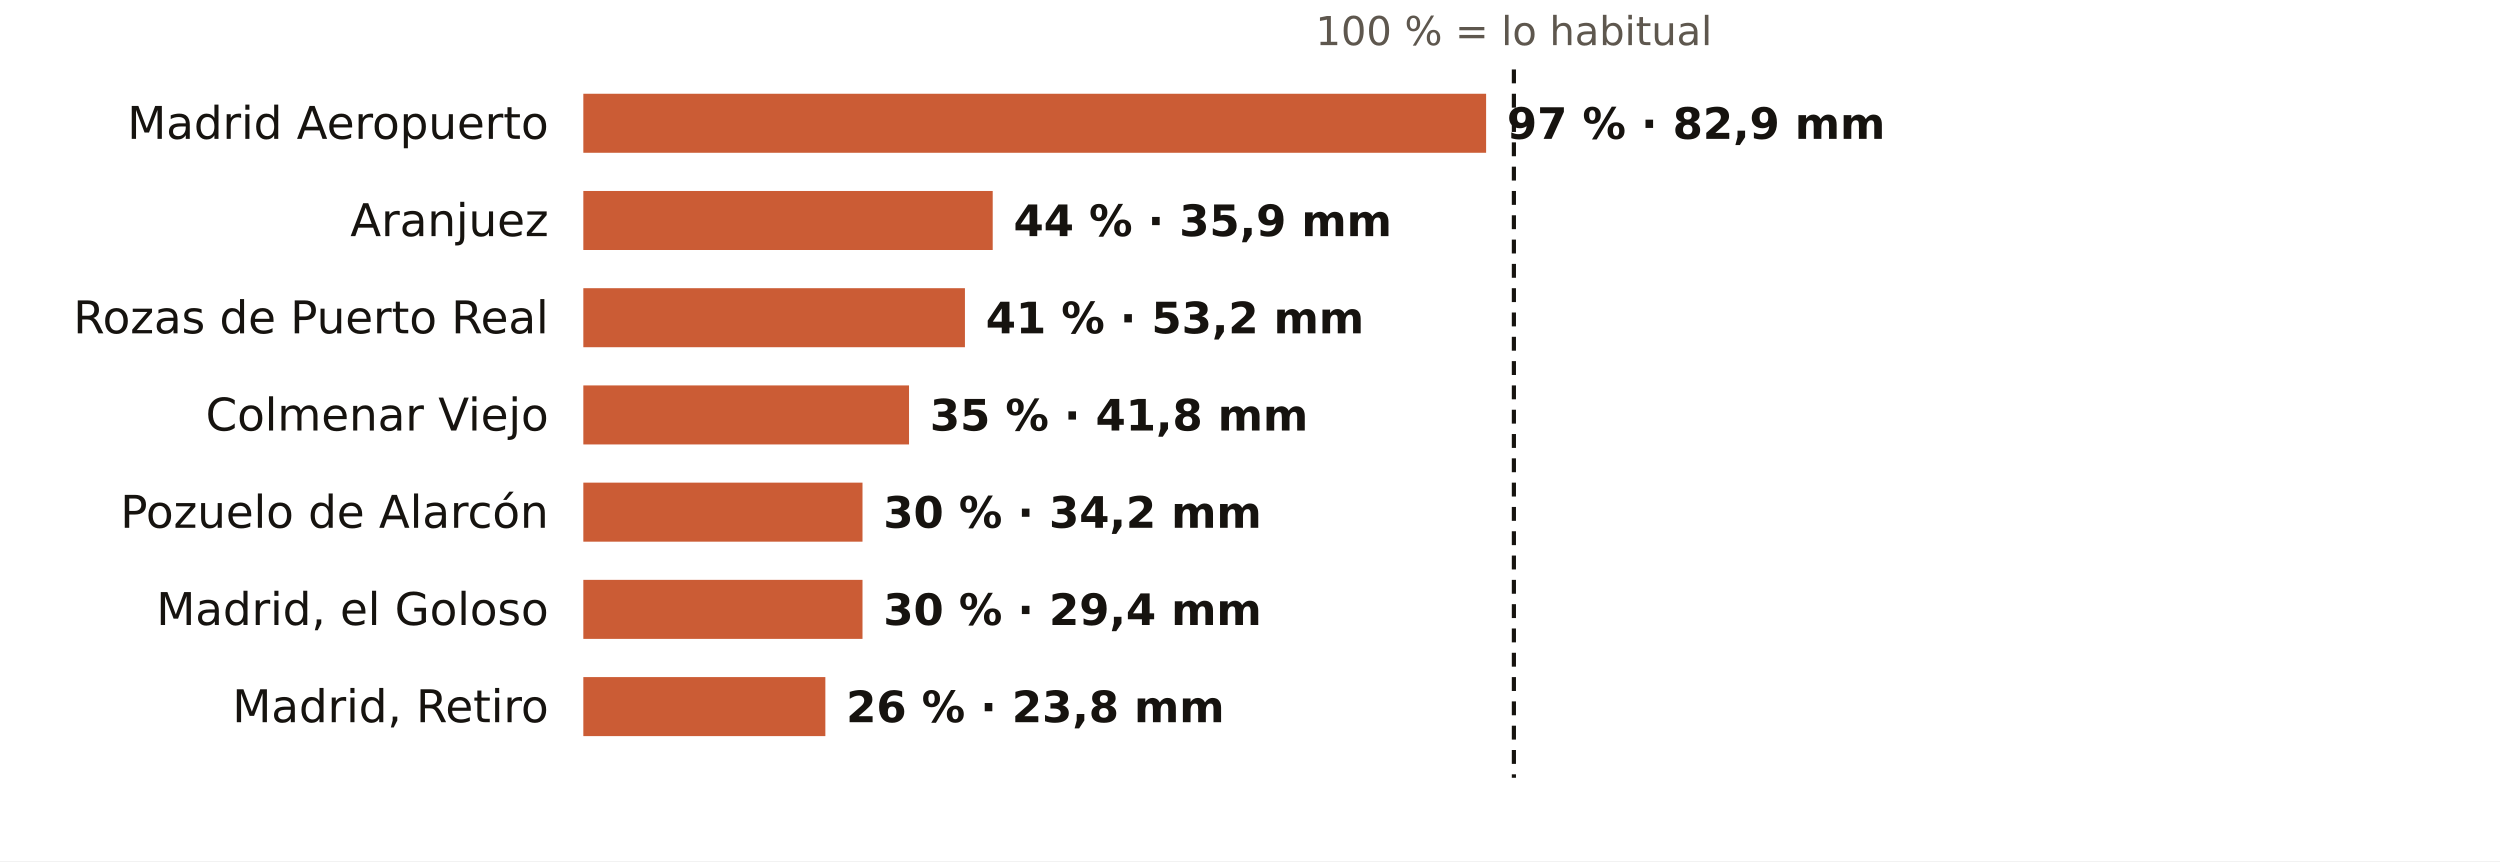
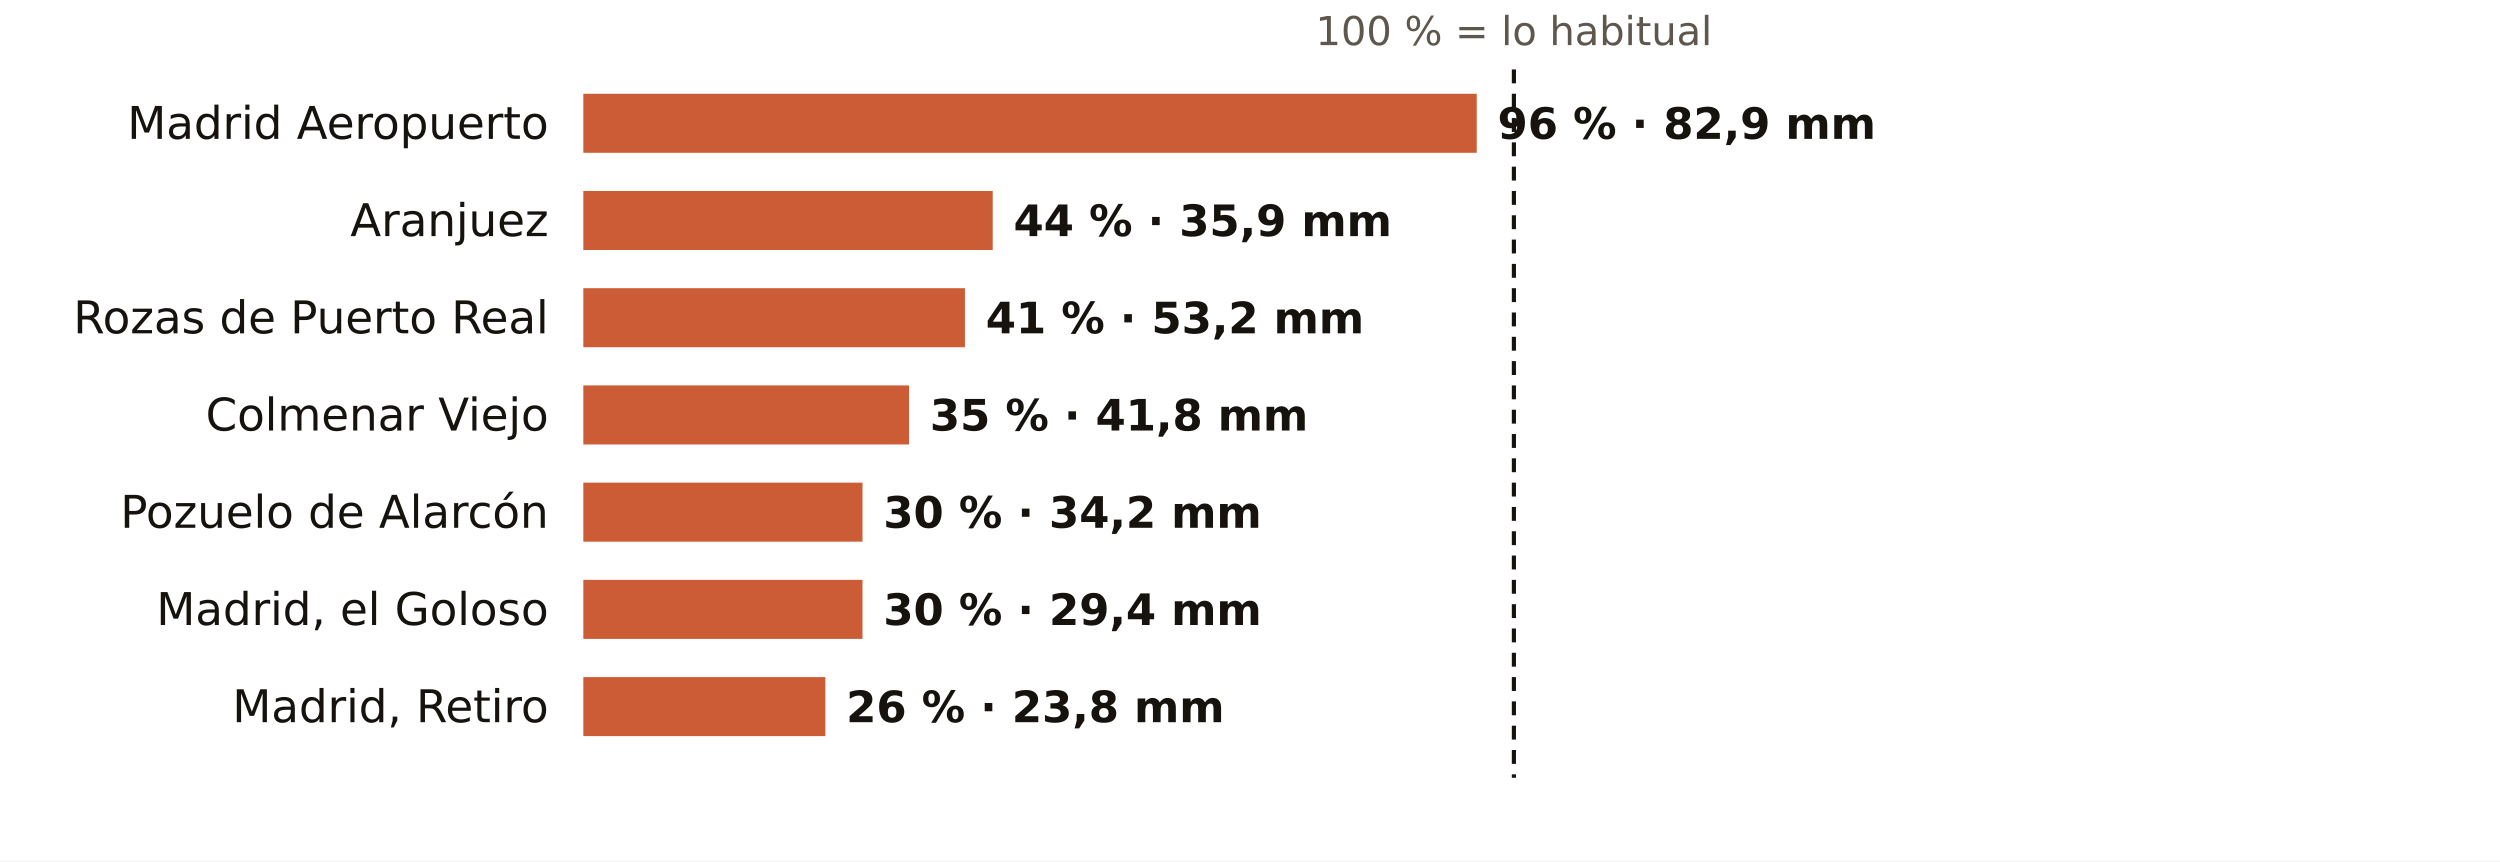
<svg xmlns="http://www.w3.org/2000/svg" viewBox="0 0 720 248" width="720" height="248" role="img" aria-label="El otoño en los pluviómetros de AEMET de Madrid: % de lo habitual">
  <rect width="720" height="248" fill="#FFFFFF" />
  <text x="436.0" y="13.0" font-size="11.5" fill="#5E574E" text-anchor="middle" font-weight="400" font-family="Public Sans, DejaVu Sans, Arial, sans-serif">100 % = lo habitual</text>
  <text x="158.0" y="40.0" font-size="13" fill="#16130F" text-anchor="end" font-weight="500" font-family="Public Sans, DejaVu Sans, Arial, sans-serif">Madrid Aeropuerto</text>
-   <rect x="168" y="27" width="260.0" height="17" fill="#C4461A" opacity="0.88" />
-   <text x="434.0" y="40.0" font-size="12.5" fill="#16130F" text-anchor="start" font-weight="600" font-family="Public Sans, DejaVu Sans, Arial, sans-serif">97 % · 82,9 mm</text>
+   <rect x="168" y="27" width="257.3" height="17" fill="#C4461A" opacity="0.88" />
+   <text x="431.3" y="40.0" font-size="12.5" fill="#16130F" text-anchor="start" font-weight="600" font-family="Public Sans, DejaVu Sans, Arial, sans-serif">96 % · 82,9 mm</text>
  <text x="158.0" y="68.0" font-size="13" fill="#16130F" text-anchor="end" font-weight="500" font-family="Public Sans, DejaVu Sans, Arial, sans-serif">Aranjuez</text>
  <rect x="168" y="55" width="117.9" height="17" fill="#C4461A" opacity="0.88" />
  <text x="291.9" y="68.0" font-size="12.5" fill="#16130F" text-anchor="start" font-weight="600" font-family="Public Sans, DejaVu Sans, Arial, sans-serif">44 % · 35,9 mm</text>
  <text x="158.0" y="96.0" font-size="13" fill="#16130F" text-anchor="end" font-weight="500" font-family="Public Sans, DejaVu Sans, Arial, sans-serif">Rozas de Puerto Real</text>
  <rect x="168" y="83" width="109.9" height="17" fill="#C4461A" opacity="0.88" />
  <text x="283.9" y="96.0" font-size="12.5" fill="#16130F" text-anchor="start" font-weight="600" font-family="Public Sans, DejaVu Sans, Arial, sans-serif">41 % · 53,2 mm</text>
  <text x="158.0" y="124.0" font-size="13" fill="#16130F" text-anchor="end" font-weight="500" font-family="Public Sans, DejaVu Sans, Arial, sans-serif">Colmenar Viejo</text>
  <rect x="168" y="111" width="93.8" height="17" fill="#C4461A" opacity="0.88" />
  <text x="267.8" y="124.0" font-size="12.5" fill="#16130F" text-anchor="start" font-weight="600" font-family="Public Sans, DejaVu Sans, Arial, sans-serif">35 % · 41,8 mm</text>
  <text x="158.0" y="152.0" font-size="13" fill="#16130F" text-anchor="end" font-weight="500" font-family="Public Sans, DejaVu Sans, Arial, sans-serif">Pozuelo de Alarcón</text>
  <rect x="168" y="139" width="80.4" height="17" fill="#C4461A" opacity="0.88" />
  <text x="254.4" y="152.0" font-size="12.5" fill="#16130F" text-anchor="start" font-weight="600" font-family="Public Sans, DejaVu Sans, Arial, sans-serif">30 % · 34,2 mm</text>
  <text x="158.0" y="180.0" font-size="13" fill="#16130F" text-anchor="end" font-weight="500" font-family="Public Sans, DejaVu Sans, Arial, sans-serif">Madrid, el Goloso</text>
  <rect x="168" y="167" width="80.4" height="17" fill="#C4461A" opacity="0.88" />
  <text x="254.4" y="180.0" font-size="12.5" fill="#16130F" text-anchor="start" font-weight="600" font-family="Public Sans, DejaVu Sans, Arial, sans-serif">30 % · 29,4 mm</text>
  <text x="158.0" y="208.0" font-size="13" fill="#16130F" text-anchor="end" font-weight="500" font-family="Public Sans, DejaVu Sans, Arial, sans-serif">Madrid, Retiro</text>
  <rect x="168" y="195" width="69.7" height="17" fill="#C4461A" opacity="0.88" />
  <text x="243.7" y="208.0" font-size="12.5" fill="#16130F" text-anchor="start" font-weight="600" font-family="Public Sans, DejaVu Sans, Arial, sans-serif">26 % · 23,8 mm</text>
  <line x1="436.0" x2="436.0" y1="20" y2="224" stroke="#16130F" stroke-width="1.2" stroke-dasharray="4 3" />
</svg>
